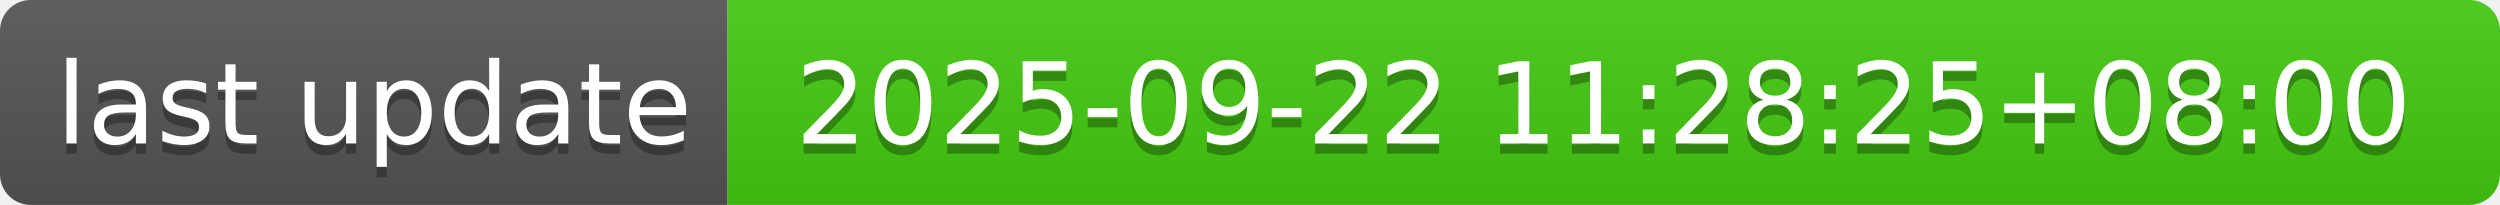
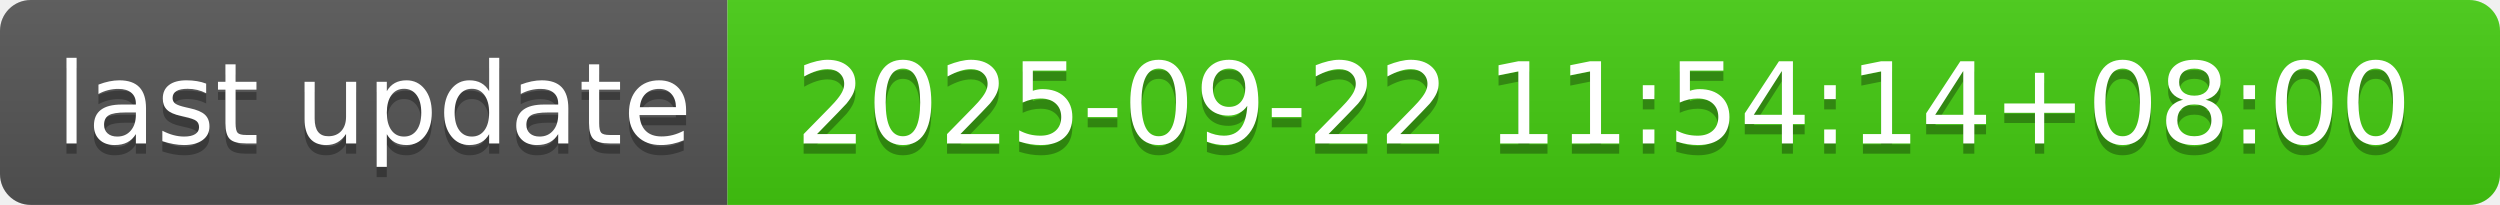
- <svg xmlns="http://www.w3.org/2000/svg" width="244" height="20" role="img" aria-label="last update: 2025-09-22 11:28:25+08:00">
+ <svg xmlns="http://www.w3.org/2000/svg" width="244" height="20" role="img" aria-label="last update: 2025-09-22 11:54:14+08:00">
  <linearGradient id="s" x2="0" y2="100%">
    <stop offset="0" stop-color="#bbb" stop-opacity=".1" />
    <stop offset="1" stop-opacity=".1" />
  </linearGradient>
  <clipPath id="r">
    <rect width="244" height="20" rx="3" fill="#fff" />
  </clipPath>
  <g clip-path="url(#r)">
    <rect width="71" height="20" fill="#555" />
    <rect x="71" width="173" height="20" fill="#4c1" />
    <rect width="244" height="20" fill="url(#s)" />
  </g>
  <g fill="#fff" text-anchor="middle" font-family="Verdana,Geneva,DejaVu Sans,sans-serif" text-rendering="geometricPrecision" font-size="110">
    <text aria-hidden="true" x="365" y="150" fill="#010101" fill-opacity=".3" transform="scale(.1)" textLength="610">last update</text>
    <text x="365" y="140" transform="scale(.1)" fill="#fff" textLength="610">last update</text>
-     <text aria-hidden="true" x="1565" y="150" fill="#010101" fill-opacity=".3" transform="scale(.1)" textLength="1630">2025-09-22 11:28:25+08:00</text>
-     <text x="1565" y="140" transform="scale(.1)" fill="#fff" textLength="1630">2025-09-22 11:28:25+08:00</text>
+     <text aria-hidden="true" x="1565" y="150" fill="#010101" fill-opacity=".3" transform="scale(.1)" textLength="1630">2025-09-22 11:54:14+08:00</text>
+     <text x="1565" y="140" transform="scale(.1)" fill="#fff" textLength="1630">2025-09-22 11:54:14+08:00</text>
  </g>
</svg>
